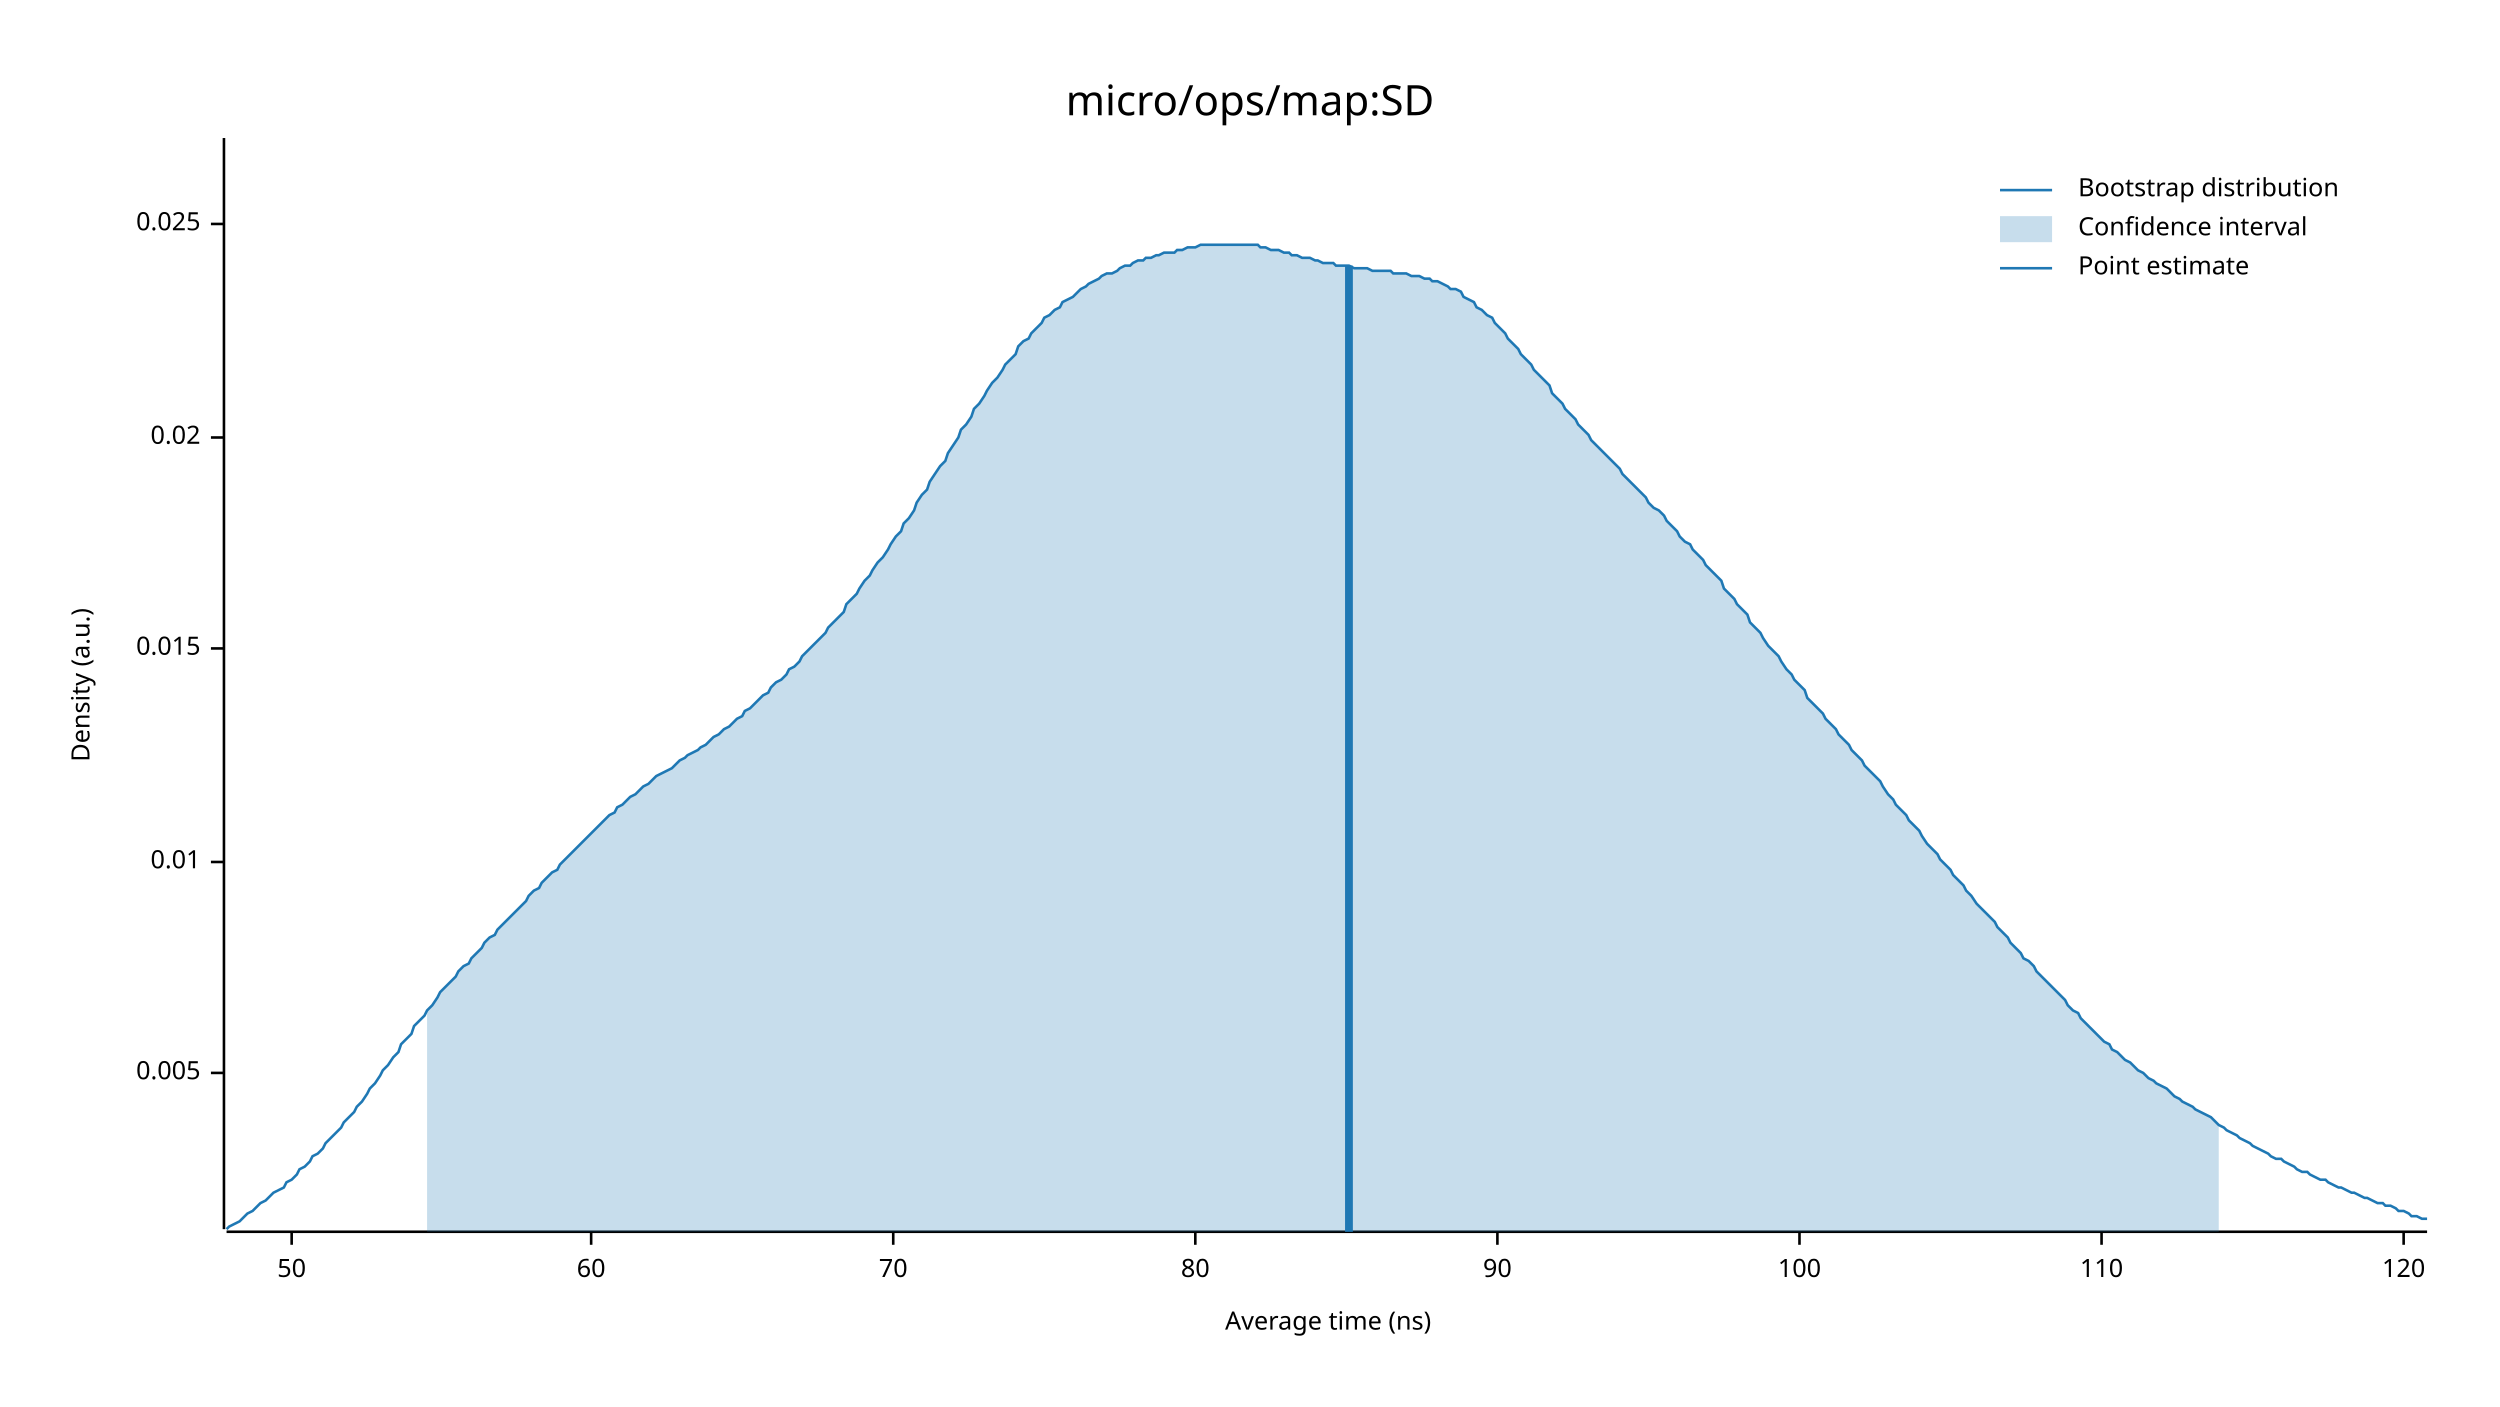
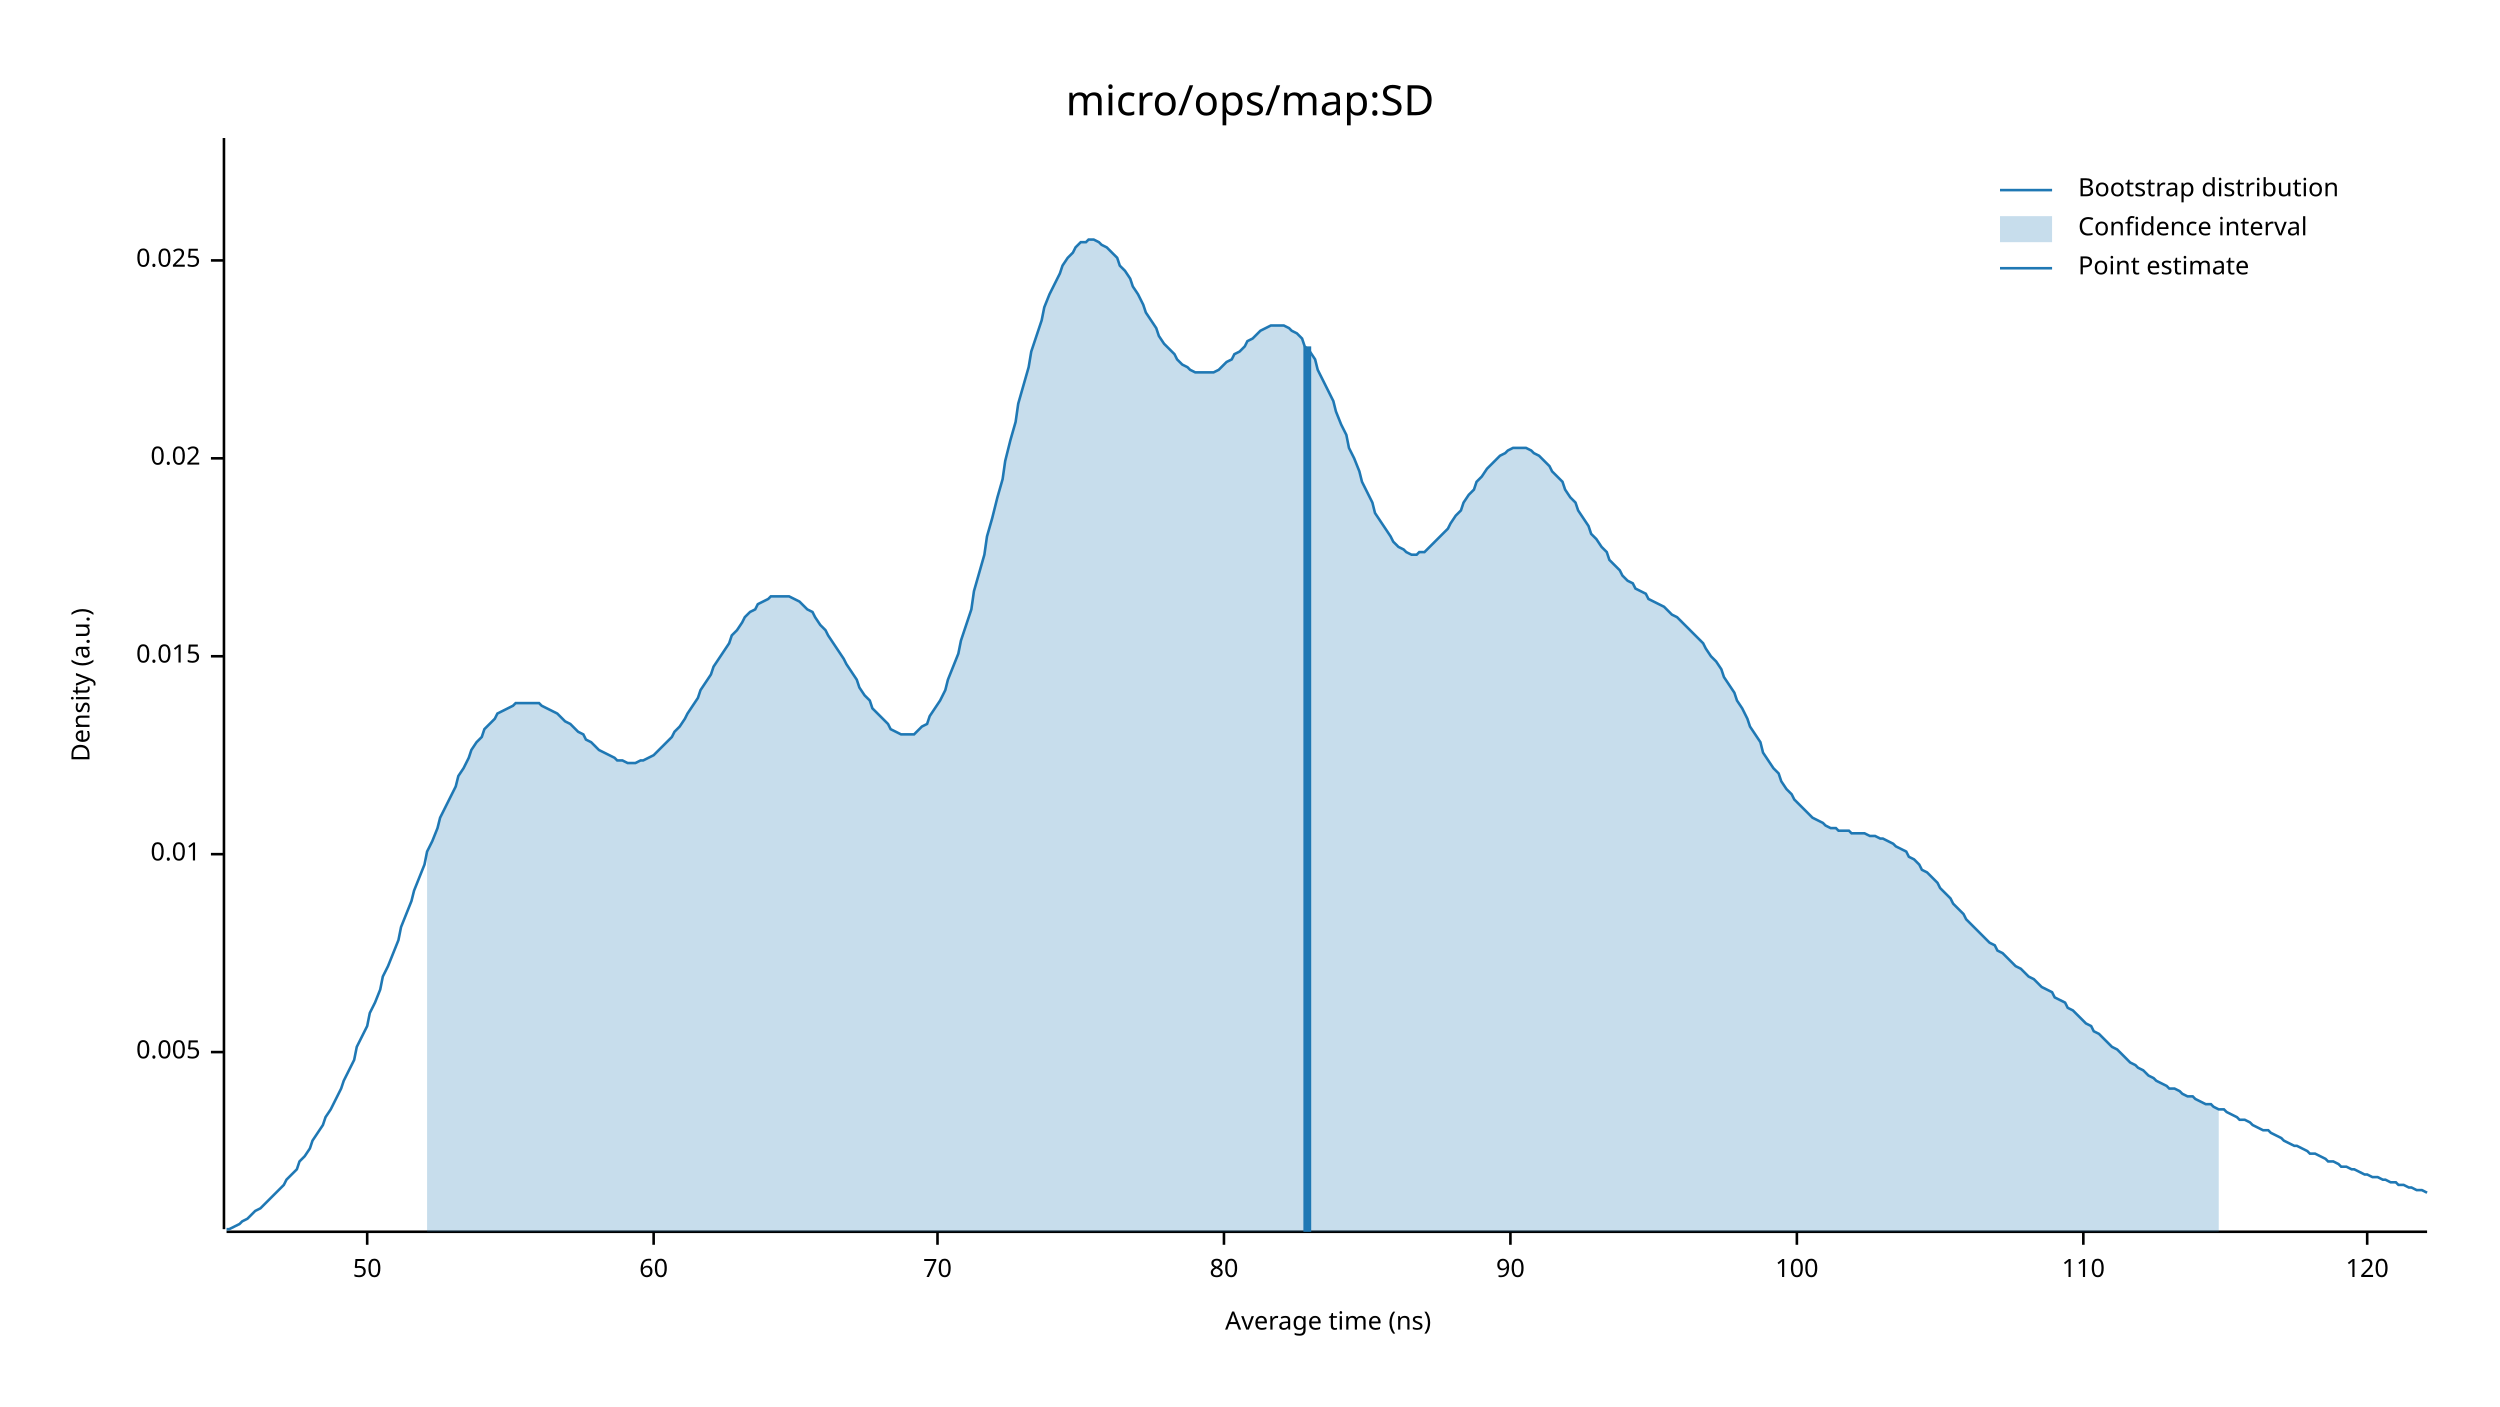
<svg xmlns="http://www.w3.org/2000/svg" width="960" height="540" viewBox="0 0 960 540">
  <text x="480" y="32" dy="0.76em" text-anchor="middle" font-family="sans-serif" font-size="16.129" opacity="1" fill="#000000">
micro/ops/map:SD
</text>
  <text x="27" y="263" dy="0.76em" text-anchor="middle" font-family="sans-serif" font-size="9.677" opacity="1" fill="#000000" transform="rotate(270, 27, 263)">
Density (a.u.)
</text>
  <text x="510" y="513" dy="-0.5ex" text-anchor="middle" font-family="sans-serif" font-size="9.677" opacity="1" fill="#000000">
Average time (ns)
</text>
  <polyline fill="none" opacity="1" stroke="#000000" stroke-width="1" points="86,53 86,472 " />
-   <text x="77" y="412" dy="0.5ex" text-anchor="end" font-family="sans-serif" font-size="9.677" opacity="1" fill="#000000">
+   <text x="77" y="404" dy="0.5ex" text-anchor="end" font-family="sans-serif" font-size="9.677" opacity="1" fill="#000000">
0.005
</text>
-   <polyline fill="none" opacity="1" stroke="#000000" stroke-width="1" points="81,412 86,412 " />
-   <text x="77" y="331" dy="0.5ex" text-anchor="end" font-family="sans-serif" font-size="9.677" opacity="1" fill="#000000">
+   <polyline fill="none" opacity="1" stroke="#000000" stroke-width="1" points="81,404 86,404 " />
+   <text x="77" y="328" dy="0.5ex" text-anchor="end" font-family="sans-serif" font-size="9.677" opacity="1" fill="#000000">
0.01
</text>
-   <polyline fill="none" opacity="1" stroke="#000000" stroke-width="1" points="81,331 86,331 " />
-   <text x="77" y="249" dy="0.5ex" text-anchor="end" font-family="sans-serif" font-size="9.677" opacity="1" fill="#000000">
+   <polyline fill="none" opacity="1" stroke="#000000" stroke-width="1" points="81,328 86,328 " />
+   <text x="77" y="252" dy="0.5ex" text-anchor="end" font-family="sans-serif" font-size="9.677" opacity="1" fill="#000000">
0.015
</text>
-   <polyline fill="none" opacity="1" stroke="#000000" stroke-width="1" points="81,249 86,249 " />
-   <text x="77" y="168" dy="0.5ex" text-anchor="end" font-family="sans-serif" font-size="9.677" opacity="1" fill="#000000">
+   <polyline fill="none" opacity="1" stroke="#000000" stroke-width="1" points="81,252 86,252 " />
+   <text x="77" y="176" dy="0.5ex" text-anchor="end" font-family="sans-serif" font-size="9.677" opacity="1" fill="#000000">
0.02
</text>
-   <polyline fill="none" opacity="1" stroke="#000000" stroke-width="1" points="81,168 86,168 " />
-   <text x="77" y="86" dy="0.5ex" text-anchor="end" font-family="sans-serif" font-size="9.677" opacity="1" fill="#000000">
+   <polyline fill="none" opacity="1" stroke="#000000" stroke-width="1" points="81,176 86,176 " />
+   <text x="77" y="100" dy="0.5ex" text-anchor="end" font-family="sans-serif" font-size="9.677" opacity="1" fill="#000000">
0.025
</text>
-   <polyline fill="none" opacity="1" stroke="#000000" stroke-width="1" points="81,86 86,86 " />
+   <polyline fill="none" opacity="1" stroke="#000000" stroke-width="1" points="81,100 86,100 " />
  <polyline fill="none" opacity="1" stroke="#000000" stroke-width="1" points="87,473 932,473 " />
-   <text x="112" y="483" dy="0.76em" text-anchor="middle" font-family="sans-serif" font-size="9.677" opacity="1" fill="#000000">
+   <text x="141" y="483" dy="0.76em" text-anchor="middle" font-family="sans-serif" font-size="9.677" opacity="1" fill="#000000">
50
</text>
-   <polyline fill="none" opacity="1" stroke="#000000" stroke-width="1" points="112,473 112,478 " />
-   <text x="227" y="483" dy="0.76em" text-anchor="middle" font-family="sans-serif" font-size="9.677" opacity="1" fill="#000000">
+   <polyline fill="none" opacity="1" stroke="#000000" stroke-width="1" points="141,473 141,478 " />
+   <text x="251" y="483" dy="0.76em" text-anchor="middle" font-family="sans-serif" font-size="9.677" opacity="1" fill="#000000">
60
</text>
-   <polyline fill="none" opacity="1" stroke="#000000" stroke-width="1" points="227,473 227,478 " />
-   <text x="343" y="483" dy="0.76em" text-anchor="middle" font-family="sans-serif" font-size="9.677" opacity="1" fill="#000000">
+   <polyline fill="none" opacity="1" stroke="#000000" stroke-width="1" points="251,473 251,478 " />
+   <text x="360" y="483" dy="0.76em" text-anchor="middle" font-family="sans-serif" font-size="9.677" opacity="1" fill="#000000">
70
</text>
-   <polyline fill="none" opacity="1" stroke="#000000" stroke-width="1" points="343,473 343,478 " />
-   <text x="459" y="483" dy="0.76em" text-anchor="middle" font-family="sans-serif" font-size="9.677" opacity="1" fill="#000000">
+   <polyline fill="none" opacity="1" stroke="#000000" stroke-width="1" points="360,473 360,478 " />
+   <text x="470" y="483" dy="0.76em" text-anchor="middle" font-family="sans-serif" font-size="9.677" opacity="1" fill="#000000">
80
</text>
-   <polyline fill="none" opacity="1" stroke="#000000" stroke-width="1" points="459,473 459,478 " />
-   <text x="575" y="483" dy="0.76em" text-anchor="middle" font-family="sans-serif" font-size="9.677" opacity="1" fill="#000000">
+   <polyline fill="none" opacity="1" stroke="#000000" stroke-width="1" points="470,473 470,478 " />
+   <text x="580" y="483" dy="0.76em" text-anchor="middle" font-family="sans-serif" font-size="9.677" opacity="1" fill="#000000">
90
</text>
-   <polyline fill="none" opacity="1" stroke="#000000" stroke-width="1" points="575,473 575,478 " />
-   <text x="691" y="483" dy="0.76em" text-anchor="middle" font-family="sans-serif" font-size="9.677" opacity="1" fill="#000000">
+   <polyline fill="none" opacity="1" stroke="#000000" stroke-width="1" points="580,473 580,478 " />
+   <text x="690" y="483" dy="0.76em" text-anchor="middle" font-family="sans-serif" font-size="9.677" opacity="1" fill="#000000">
100
</text>
-   <polyline fill="none" opacity="1" stroke="#000000" stroke-width="1" points="691,473 691,478 " />
-   <text x="807" y="483" dy="0.76em" text-anchor="middle" font-family="sans-serif" font-size="9.677" opacity="1" fill="#000000">
+   <polyline fill="none" opacity="1" stroke="#000000" stroke-width="1" points="690,473 690,478 " />
+   <text x="800" y="483" dy="0.76em" text-anchor="middle" font-family="sans-serif" font-size="9.677" opacity="1" fill="#000000">
110
</text>
-   <polyline fill="none" opacity="1" stroke="#000000" stroke-width="1" points="807,473 807,478 " />
-   <text x="923" y="483" dy="0.76em" text-anchor="middle" font-family="sans-serif" font-size="9.677" opacity="1" fill="#000000">
+   <polyline fill="none" opacity="1" stroke="#000000" stroke-width="1" points="800,473 800,478 " />
+   <text x="909" y="483" dy="0.76em" text-anchor="middle" font-family="sans-serif" font-size="9.677" opacity="1" fill="#000000">
120
</text>
-   <polyline fill="none" opacity="1" stroke="#000000" stroke-width="1" points="923,473 923,478 " />
-   <polyline fill="none" opacity="1" stroke="#1F78B4" stroke-width="1" points="87,472 88,471 90,470 92,469 93,468 95,466 97,465 98,464 100,462 102,461 103,460 105,458 107,457 109,456 110,454 112,453 114,451 115,449 117,448 119,446 120,444 122,443 124,441 125,439 127,437 129,435 131,433 132,431 134,429 136,427 137,425 139,423 141,420 142,418 144,416 146,413 147,411 149,409 151,406 153,404 154,401 156,399 158,397 159,394 161,392 163,390 164,388 166,386 168,383 169,381 171,379 173,377 175,375 176,373 178,371 180,370 181,368 183,366 185,364 186,362 188,360 190,359 191,357 193,355 195,353 197,351 198,350 200,348 202,346 203,344 205,342 207,341 208,339 210,337 212,335 214,334 215,332 217,330 219,328 220,327 222,325 224,323 225,322 227,320 229,318 230,317 232,315 234,313 236,312 237,310 239,309 241,307 242,306 244,305 246,303 247,302 249,301 251,299 252,298 254,297 256,296 258,295 259,294 261,292 263,291 264,290 266,289 268,288 269,287 271,286 273,284 274,283 276,282 278,280 280,279 281,278 283,276 285,275 286,273 288,272 290,270 291,269 293,267 295,266 296,264 298,262 300,261 302,259 303,257 305,256 307,254 308,252 310,250 312,248 313,247 315,245 317,243 318,241 320,239 322,237 324,235 325,232 327,230 329,228 330,226 332,223 334,221 335,219 337,216 339,214 341,211 342,209 344,206 346,204 347,201 349,199 351,196 352,193 354,190 356,188 357,185 359,182 361,179 363,177 364,174 366,171 368,168 369,165 371,163 373,160 374,157 376,155 378,152 379,150 381,147 383,145 385,142 386,140 388,138 390,136 391,133 393,131 395,130 396,128 398,126 400,124 401,122 403,121 405,119 407,118 408,116 410,115 412,114 413,113 415,111 417,110 418,109 420,108 422,107 423,106 425,105 427,105 429,104 430,103 432,102 434,102 435,101 437,100 439,100 440,99 442,99 444,98 445,98 447,97 449,97 451,97 452,96 454,96 456,95 457,95 459,95 461,94 462,94 464,94 466,94 468,94 469,94 471,94 473,94 474,94 476,94 478,94 479,94 481,94 483,94 484,95 486,95 488,96 490,96 491,96 493,97 495,97 496,98 498,98 500,99 501,99 503,99 505,100 506,100 508,101 510,101 512,101 513,102 515,102 517,102 518,102 520,103 522,103 523,103 525,103 527,104 528,104 530,104 532,104 534,104 535,105 537,105 539,105 540,105 542,106 544,106 545,106 547,107 549,107 550,108 552,108 554,109 556,110 557,111 559,111 561,112 562,114 564,115 566,116 567,118 569,119 571,121 573,122 574,124 576,126 578,128 579,130 581,132 583,134 584,136 586,138 588,140 589,142 591,144 593,146 595,148 596,151 598,153 600,155 601,157 603,159 605,161 606,163 608,165 610,167 611,169 613,171 615,173 617,175 618,176 620,178 622,180 623,182 625,184 627,186 628,187 630,189 632,191 633,193 635,195 637,196 639,198 640,200 642,202 644,204 645,206 647,208 649,209 650,211 652,213 654,215 655,217 657,219 659,221 661,223 662,226 664,228 666,230 667,232 669,234 671,236 672,239 674,241 676,243 677,245 679,248 681,250 683,252 684,254 686,257 688,259 689,261 691,263 693,265 694,268 696,270 698,272 700,274 701,276 703,278 705,280 706,282 708,284 710,286 711,288 713,290 715,292 716,294 718,296 720,298 722,300 723,302 725,305 727,307 728,309 730,311 732,313 733,315 735,317 737,319 738,321 740,324 742,326 744,328 745,330 747,332 749,334 750,336 752,338 754,340 755,342 757,344 759,347 760,348 762,350 764,352 766,354 767,356 769,358 771,360 772,362 774,364 776,366 777,368 779,369 781,371 782,373 784,375 786,377 788,379 789,380 791,382 793,384 794,386 796,388 798,389 799,391 801,393 803,395 804,396 806,398 808,400 810,401 811,403 813,404 815,406 816,407 818,408 820,410 821,411 823,412 825,414 827,415 828,416 830,417 832,418 833,419 835,421 837,422 838,423 840,424 842,425 843,426 845,427 847,428 849,429 850,430 852,432 854,433 855,434 857,435 859,436 860,437 862,438 864,439 865,440 867,441 869,442 871,443 872,444 874,445 876,445 877,446 879,447 881,448 882,449 884,450 886,450 887,451 889,452 891,453 893,453 894,454 896,455 898,456 899,456 901,457 903,458 904,458 906,459 908,460 909,460 911,461 913,462 915,462 916,463 918,463 920,464 921,465 923,465 925,466 926,467 928,467 930,468 932,468 " />
-   <polygon opacity="0.25" fill="#1F78B4" points="164,388 166,386 168,383 169,381 171,379 173,377 175,375 176,373 178,371 180,370 181,368 183,366 185,364 186,362 188,360 190,359 191,357 193,355 195,353 197,351 198,350 200,348 202,346 203,344 205,342 207,341 208,339 210,337 212,335 214,334 215,332 217,330 219,328 220,327 222,325 224,323 225,322 227,320 229,318 230,317 232,315 234,313 236,312 237,310 239,309 241,307 242,306 244,305 246,303 247,302 249,301 251,299 252,298 254,297 256,296 258,295 259,294 261,292 263,291 264,290 266,289 268,288 269,287 271,286 273,284 274,283 276,282 278,280 280,279 281,278 283,276 285,275 286,273 288,272 290,270 291,269 293,267 295,266 296,264 298,262 300,261 302,259 303,257 305,256 307,254 308,252 310,250 312,248 313,247 315,245 317,243 318,241 320,239 322,237 324,235 325,232 327,230 329,228 330,226 332,223 334,221 335,219 337,216 339,214 341,211 342,209 344,206 346,204 347,201 349,199 351,196 352,193 354,190 356,188 357,185 359,182 361,179 363,177 364,174 366,171 368,168 369,165 371,163 373,160 374,157 376,155 378,152 379,150 381,147 383,145 385,142 386,140 388,138 390,136 391,133 393,131 395,130 396,128 398,126 400,124 401,122 403,121 405,119 407,118 408,116 410,115 412,114 413,113 415,111 417,110 418,109 420,108 422,107 423,106 425,105 427,105 429,104 430,103 432,102 434,102 435,101 437,100 439,100 440,99 442,99 444,98 445,98 447,97 449,97 451,97 452,96 454,96 456,95 457,95 459,95 461,94 462,94 464,94 466,94 468,94 469,94 471,94 473,94 474,94 476,94 478,94 479,94 481,94 483,94 484,95 486,95 488,96 490,96 491,96 493,97 495,97 496,98 498,98 500,99 501,99 503,99 505,100 506,100 508,101 510,101 512,101 513,102 515,102 517,102 518,102 520,103 522,103 523,103 525,103 527,104 528,104 530,104 532,104 534,104 535,105 537,105 539,105 540,105 542,106 544,106 545,106 547,107 549,107 550,108 552,108 554,109 556,110 557,111 559,111 561,112 562,114 564,115 566,116 567,118 569,119 571,121 573,122 574,124 576,126 578,128 579,130 581,132 583,134 584,136 586,138 588,140 589,142 591,144 593,146 595,148 596,151 598,153 600,155 601,157 603,159 605,161 606,163 608,165 610,167 611,169 613,171 615,173 617,175 618,176 620,178 622,180 623,182 625,184 627,186 628,187 630,189 632,191 633,193 635,195 637,196 639,198 640,200 642,202 644,204 645,206 647,208 649,209 650,211 652,213 654,215 655,217 657,219 659,221 661,223 662,226 664,228 666,230 667,232 669,234 671,236 672,239 674,241 676,243 677,245 679,248 681,250 683,252 684,254 686,257 688,259 689,261 691,263 693,265 694,268 696,270 698,272 700,274 701,276 703,278 705,280 706,282 708,284 710,286 711,288 713,290 715,292 716,294 718,296 720,298 722,300 723,302 725,305 727,307 728,309 730,311 732,313 733,315 735,317 737,319 738,321 740,324 742,326 744,328 745,330 747,332 749,334 750,336 752,338 754,340 755,342 757,344 759,347 760,348 762,350 764,352 766,354 767,356 769,358 771,360 772,362 774,364 776,366 777,368 779,369 781,371 782,373 784,375 786,377 788,379 789,380 791,382 793,384 794,386 796,388 798,389 799,391 801,393 803,395 804,396 806,398 808,400 810,401 811,403 813,404 815,406 816,407 818,408 820,410 821,411 823,412 825,414 827,415 828,416 830,417 832,418 833,419 835,421 837,422 838,423 840,424 842,425 843,426 845,427 847,428 849,429 850,430 852,432 852,473 164,473 " />
-   <polyline fill="none" opacity="1" stroke="#1F78B4" stroke-width="3" points="518,473 518,102 " />
+   <polyline fill="none" opacity="1" stroke="#000000" stroke-width="1" points="909,473 909,478 " />
+   <polyline fill="none" opacity="1" stroke="#1F78B4" stroke-width="1" points="87,472 88,472 90,471 92,470 93,469 95,468 97,466 98,465 100,464 102,462 103,461 105,459 107,457 109,455 110,453 112,451 114,449 115,446 117,444 119,441 120,438 122,435 124,432 125,429 127,426 129,422 131,418 132,415 134,411 136,407 137,402 139,398 141,394 142,389 144,385 146,380 147,375 149,371 151,366 153,361 154,356 156,351 158,346 159,342 161,337 163,332 164,327 166,323 168,318 169,314 171,310 173,306 175,302 176,298 178,295 180,291 181,288 183,285 185,283 186,280 188,278 190,276 191,274 193,273 195,272 197,271 198,270 200,270 202,270 203,270 205,270 207,270 208,271 210,272 212,273 214,274 215,275 217,277 219,278 220,279 222,281 224,282 225,284 227,285 229,287 230,288 232,289 234,290 236,291 237,292 239,292 241,293 242,293 244,293 246,292 247,292 249,291 251,290 252,289 254,287 256,285 258,283 259,281 261,279 263,276 264,274 266,271 268,268 269,265 271,262 273,259 274,256 276,253 278,250 280,247 281,244 283,242 285,239 286,237 288,235 290,234 291,232 293,231 295,230 296,229 298,229 300,229 302,229 303,229 305,230 307,231 308,232 310,234 312,235 313,237 315,240 317,242 318,244 320,247 322,250 324,253 325,255 327,258 329,261 330,264 332,267 334,269 335,272 337,274 339,276 341,278 342,280 344,281 346,282 347,282 349,282 351,282 352,281 354,279 356,278 357,275 359,272 361,269 363,265 364,261 366,256 368,251 369,246 371,240 373,234 374,227 376,220 378,213 379,206 381,199 383,191 385,184 386,177 388,169 390,162 391,155 393,148 395,141 396,135 398,129 400,123 401,118 403,113 405,109 407,105 408,102 410,99 412,97 413,95 415,93 417,93 418,92 420,92 422,93 423,94 425,95 427,97 429,99 430,102 432,104 434,107 435,110 437,113 439,117 440,120 442,123 444,126 445,129 447,132 449,134 451,136 452,138 454,140 456,141 457,142 459,143 461,143 462,143 464,143 466,143 468,142 469,141 471,139 473,138 474,136 476,135 478,133 479,131 481,130 483,128 484,127 486,126 488,125 490,125 491,125 493,125 495,126 496,127 498,128 500,130 501,133 503,135 505,138 506,142 508,146 510,150 512,154 513,158 515,163 517,167 518,172 520,176 522,181 523,185 525,189 527,193 528,197 530,200 532,203 534,206 535,208 537,210 539,211 540,212 542,213 544,213 545,212 547,212 549,210 550,209 552,207 554,205 556,203 557,201 559,198 561,196 562,193 564,190 566,188 567,185 569,183 571,180 573,178 574,177 576,175 578,174 579,173 581,172 583,172 584,172 586,172 588,173 589,174 591,175 593,177 595,179 596,181 598,183 600,185 601,188 603,191 605,193 606,196 608,199 610,202 611,205 613,207 615,210 617,212 618,215 620,217 622,219 623,221 625,223 627,224 628,226 630,227 632,228 633,230 635,231 637,232 639,233 640,234 642,236 644,237 645,238 647,240 649,242 650,243 652,245 654,247 655,249 657,252 659,254 661,257 662,260 664,263 666,266 667,269 669,272 671,276 672,279 674,282 676,285 677,289 679,292 681,295 683,297 684,300 686,303 688,305 689,307 691,309 693,311 694,312 696,314 698,315 700,316 701,317 703,318 705,318 706,319 708,319 710,319 711,320 713,320 715,320 716,320 718,321 720,321 722,322 723,322 725,323 727,324 728,325 730,326 732,327 733,329 735,330 737,332 738,334 740,335 742,337 744,339 745,341 747,343 749,345 750,347 752,349 754,351 755,353 757,355 759,357 760,358 762,360 764,362 766,363 767,365 769,366 771,368 772,369 774,371 776,372 777,373 779,375 781,376 782,377 784,379 786,380 788,381 789,383 791,384 793,385 794,387 796,388 798,390 799,391 801,393 803,394 804,396 806,397 808,399 810,401 811,402 813,403 815,405 816,406 818,408 820,409 821,410 823,411 825,413 827,414 828,415 830,416 832,417 833,418 835,418 837,419 838,420 840,421 842,421 843,422 845,423 847,424 849,424 850,425 852,426 854,426 855,427 857,428 859,429 860,430 862,430 864,431 865,432 867,433 869,434 871,434 872,435 874,436 876,437 877,438 879,439 881,440 882,440 884,441 886,442 887,443 889,443 891,444 893,445 894,446 896,446 898,447 899,448 901,448 903,449 904,449 906,450 908,451 909,451 911,452 913,452 915,453 916,453 918,454 920,454 921,455 923,455 925,456 926,456 928,457 930,457 932,458 " />
+   <polygon opacity="0.25" fill="#1F78B4" points="164,327 166,323 168,318 169,314 171,310 173,306 175,302 176,298 178,295 180,291 181,288 183,285 185,283 186,280 188,278 190,276 191,274 193,273 195,272 197,271 198,270 200,270 202,270 203,270 205,270 207,270 208,271 210,272 212,273 214,274 215,275 217,277 219,278 220,279 222,281 224,282 225,284 227,285 229,287 230,288 232,289 234,290 236,291 237,292 239,292 241,293 242,293 244,293 246,292 247,292 249,291 251,290 252,289 254,287 256,285 258,283 259,281 261,279 263,276 264,274 266,271 268,268 269,265 271,262 273,259 274,256 276,253 278,250 280,247 281,244 283,242 285,239 286,237 288,235 290,234 291,232 293,231 295,230 296,229 298,229 300,229 302,229 303,229 305,230 307,231 308,232 310,234 312,235 313,237 315,240 317,242 318,244 320,247 322,250 324,253 325,255 327,258 329,261 330,264 332,267 334,269 335,272 337,274 339,276 341,278 342,280 344,281 346,282 347,282 349,282 351,282 352,281 354,279 356,278 357,275 359,272 361,269 363,265 364,261 366,256 368,251 369,246 371,240 373,234 374,227 376,220 378,213 379,206 381,199 383,191 385,184 386,177 388,169 390,162 391,155 393,148 395,141 396,135 398,129 400,123 401,118 403,113 405,109 407,105 408,102 410,99 412,97 413,95 415,93 417,93 418,92 420,92 422,93 423,94 425,95 427,97 429,99 430,102 432,104 434,107 435,110 437,113 439,117 440,120 442,123 444,126 445,129 447,132 449,134 451,136 452,138 454,140 456,141 457,142 459,143 461,143 462,143 464,143 466,143 468,142 469,141 471,139 473,138 474,136 476,135 478,133 479,131 481,130 483,128 484,127 486,126 488,125 490,125 491,125 493,125 495,126 496,127 498,128 500,130 501,133 503,135 505,138 506,142 508,146 510,150 512,154 513,158 515,163 517,167 518,172 520,176 522,181 523,185 525,189 527,193 528,197 530,200 532,203 534,206 535,208 537,210 539,211 540,212 542,213 544,213 545,212 547,212 549,210 550,209 552,207 554,205 556,203 557,201 559,198 561,196 562,193 564,190 566,188 567,185 569,183 571,180 573,178 574,177 576,175 578,174 579,173 581,172 583,172 584,172 586,172 588,173 589,174 591,175 593,177 595,179 596,181 598,183 600,185 601,188 603,191 605,193 606,196 608,199 610,202 611,205 613,207 615,210 617,212 618,215 620,217 622,219 623,221 625,223 627,224 628,226 630,227 632,228 633,230 635,231 637,232 639,233 640,234 642,236 644,237 645,238 647,240 649,242 650,243 652,245 654,247 655,249 657,252 659,254 661,257 662,260 664,263 666,266 667,269 669,272 671,276 672,279 674,282 676,285 677,289 679,292 681,295 683,297 684,300 686,303 688,305 689,307 691,309 693,311 694,312 696,314 698,315 700,316 701,317 703,318 705,318 706,319 708,319 710,319 711,320 713,320 715,320 716,320 718,321 720,321 722,322 723,322 725,323 727,324 728,325 730,326 732,327 733,329 735,330 737,332 738,334 740,335 742,337 744,339 745,341 747,343 749,345 750,347 752,349 754,351 755,353 757,355 759,357 760,358 762,360 764,362 766,363 767,365 769,366 771,368 772,369 774,371 776,372 777,373 779,375 781,376 782,377 784,379 786,380 788,381 789,383 791,384 793,385 794,387 796,388 798,390 799,391 801,393 803,394 804,396 806,397 808,399 810,401 811,402 813,403 815,405 816,406 818,408 820,409 821,410 823,411 825,413 827,414 828,415 830,416 832,417 833,418 835,418 837,419 838,420 840,421 842,421 843,422 845,423 847,424 849,424 850,425 852,426 852,473 164,473 " />
+   <polyline fill="none" opacity="1" stroke="#1F78B4" stroke-width="3" points="502,473 502,133 " />
  <text x="798" y="68" dy="0.76em" text-anchor="start" font-family="sans-serif" font-size="9.677" opacity="1" fill="#000000">
Bootstrap distribution
</text>
  <text x="798" y="83" dy="0.76em" text-anchor="start" font-family="sans-serif" font-size="9.677" opacity="1" fill="#000000">
Confidence interval
</text>
  <text x="798" y="98" dy="0.76em" text-anchor="start" font-family="sans-serif" font-size="9.677" opacity="1" fill="#000000">
Point estimate
</text>
  <polyline fill="none" opacity="1" stroke="#1F78B4" stroke-width="1" points="768,73 788,73 " />
  <rect x="768" y="83" width="20" height="10" opacity="0.25" fill="#1F78B4" stroke="none" />
  <polyline fill="none" opacity="1" stroke="#1F78B4" stroke-width="1" points="768,103 788,103 " />
</svg>
